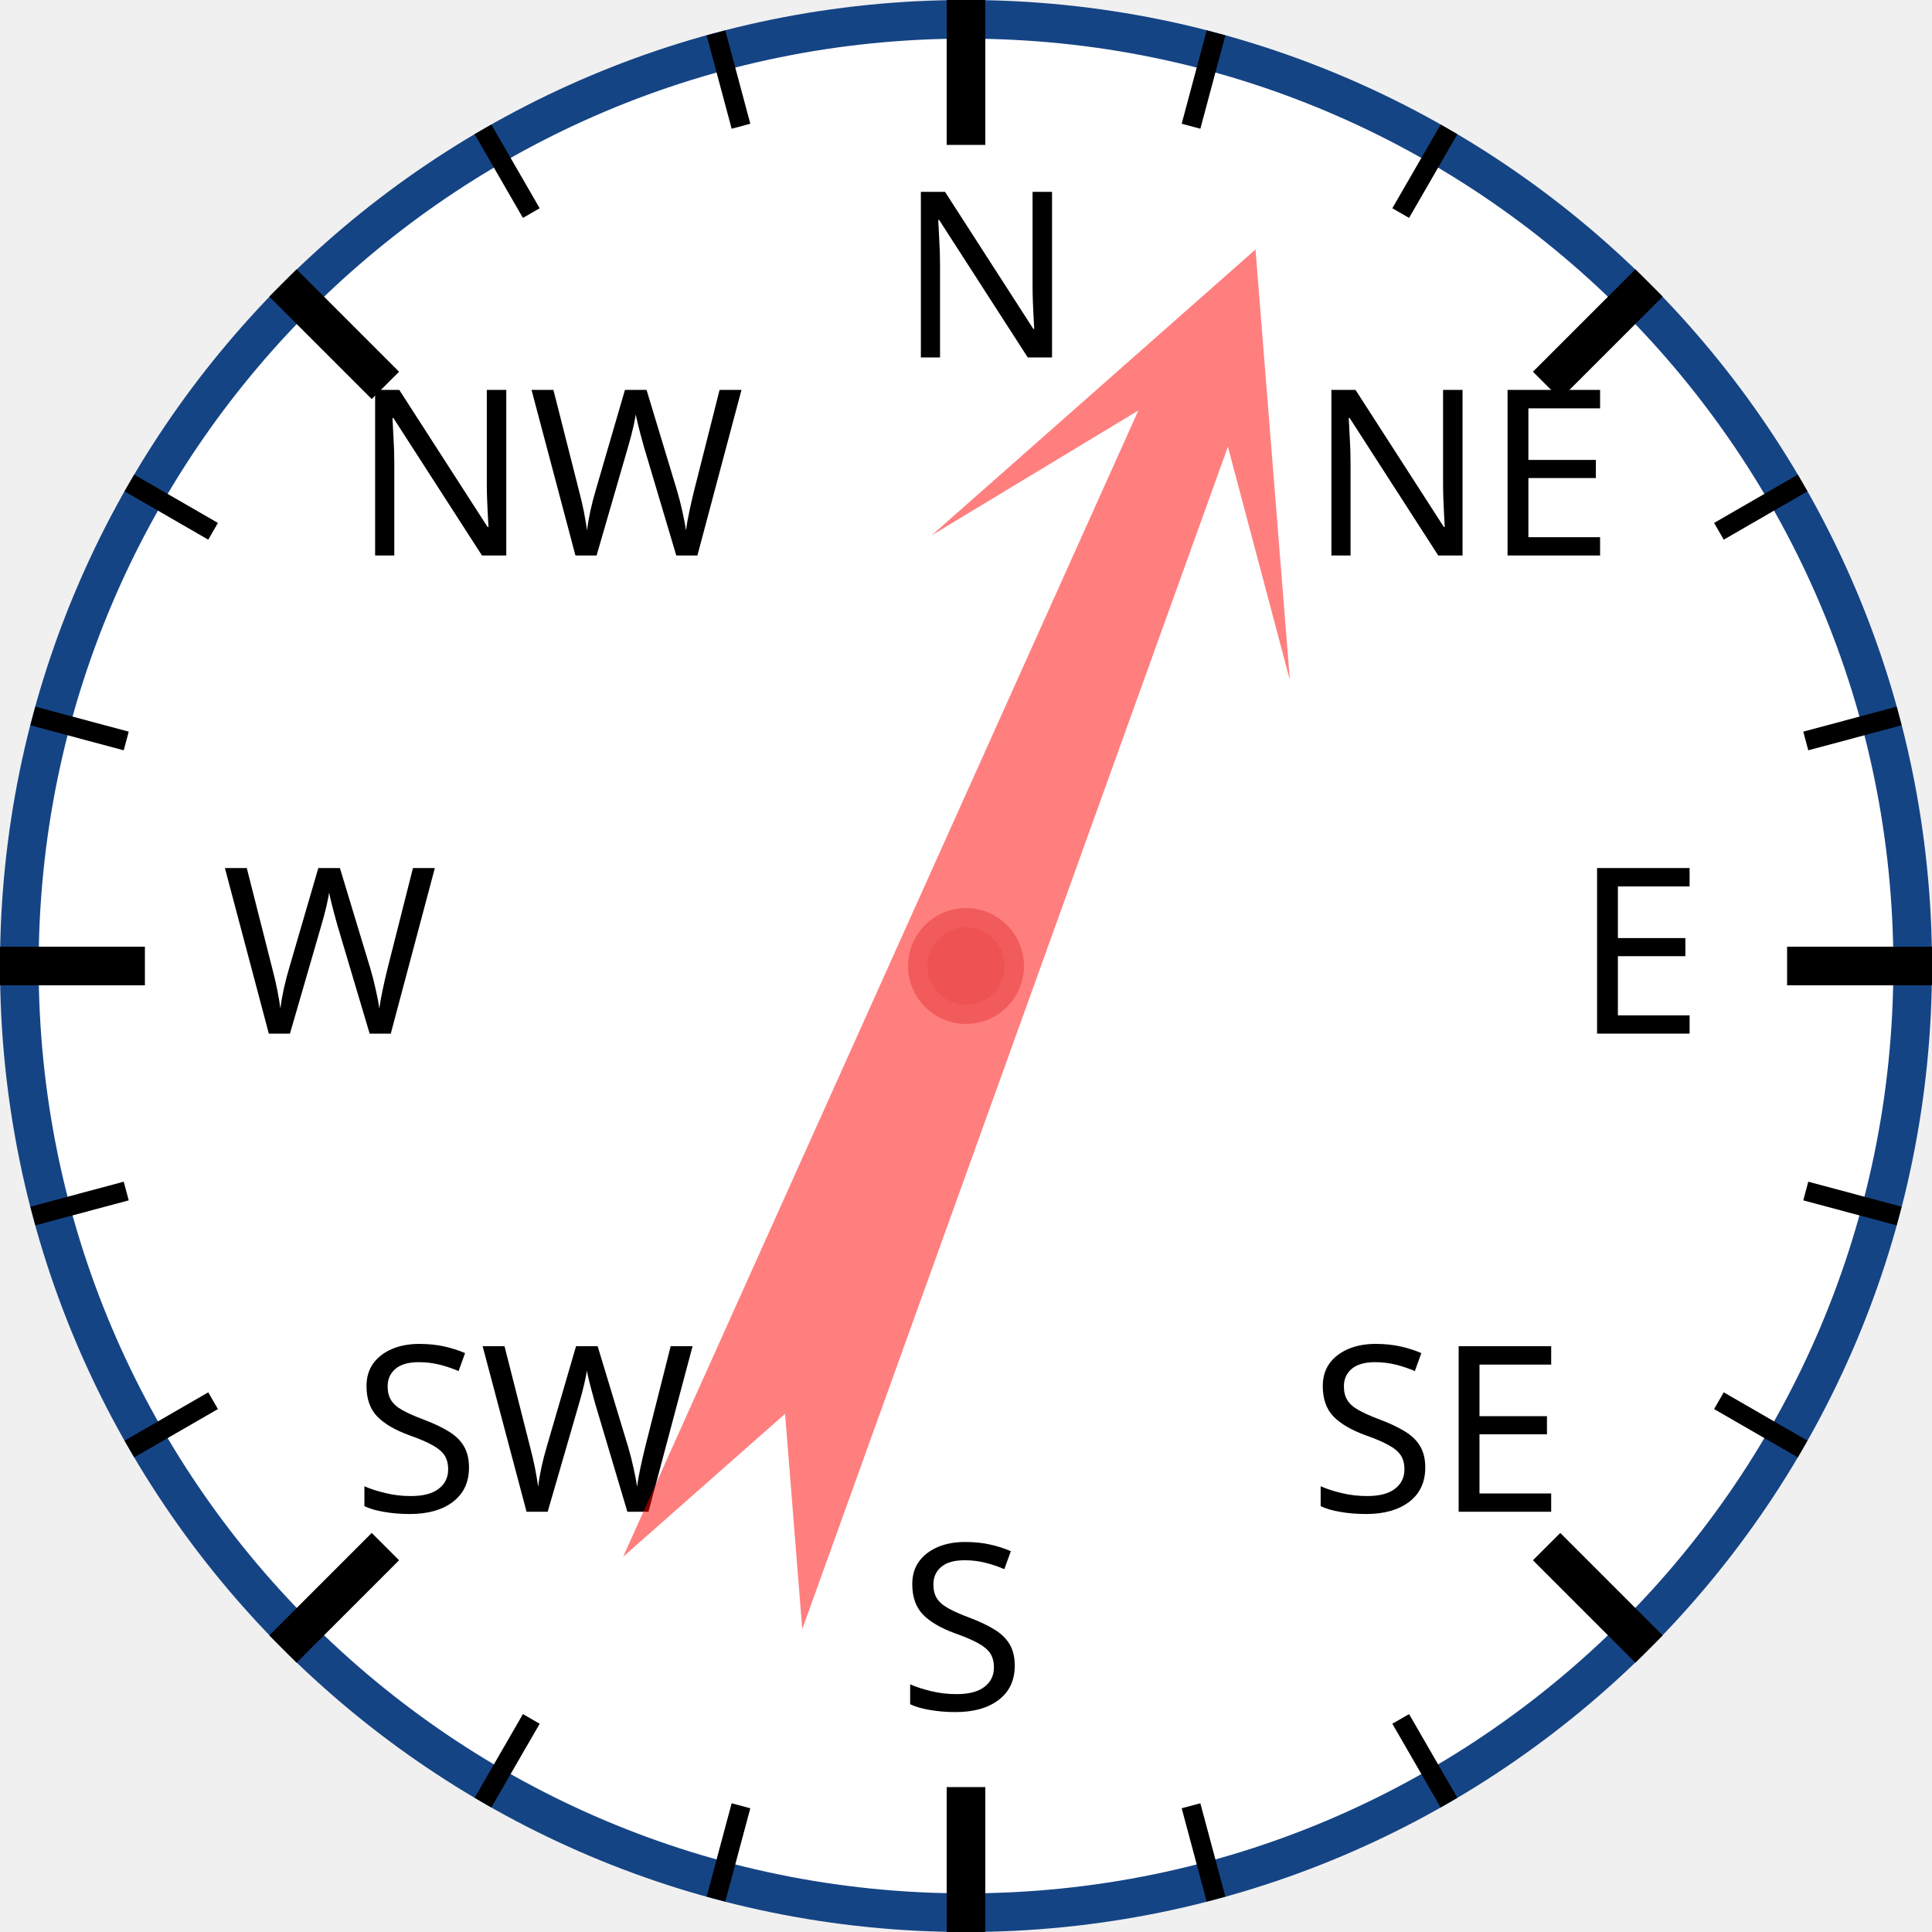
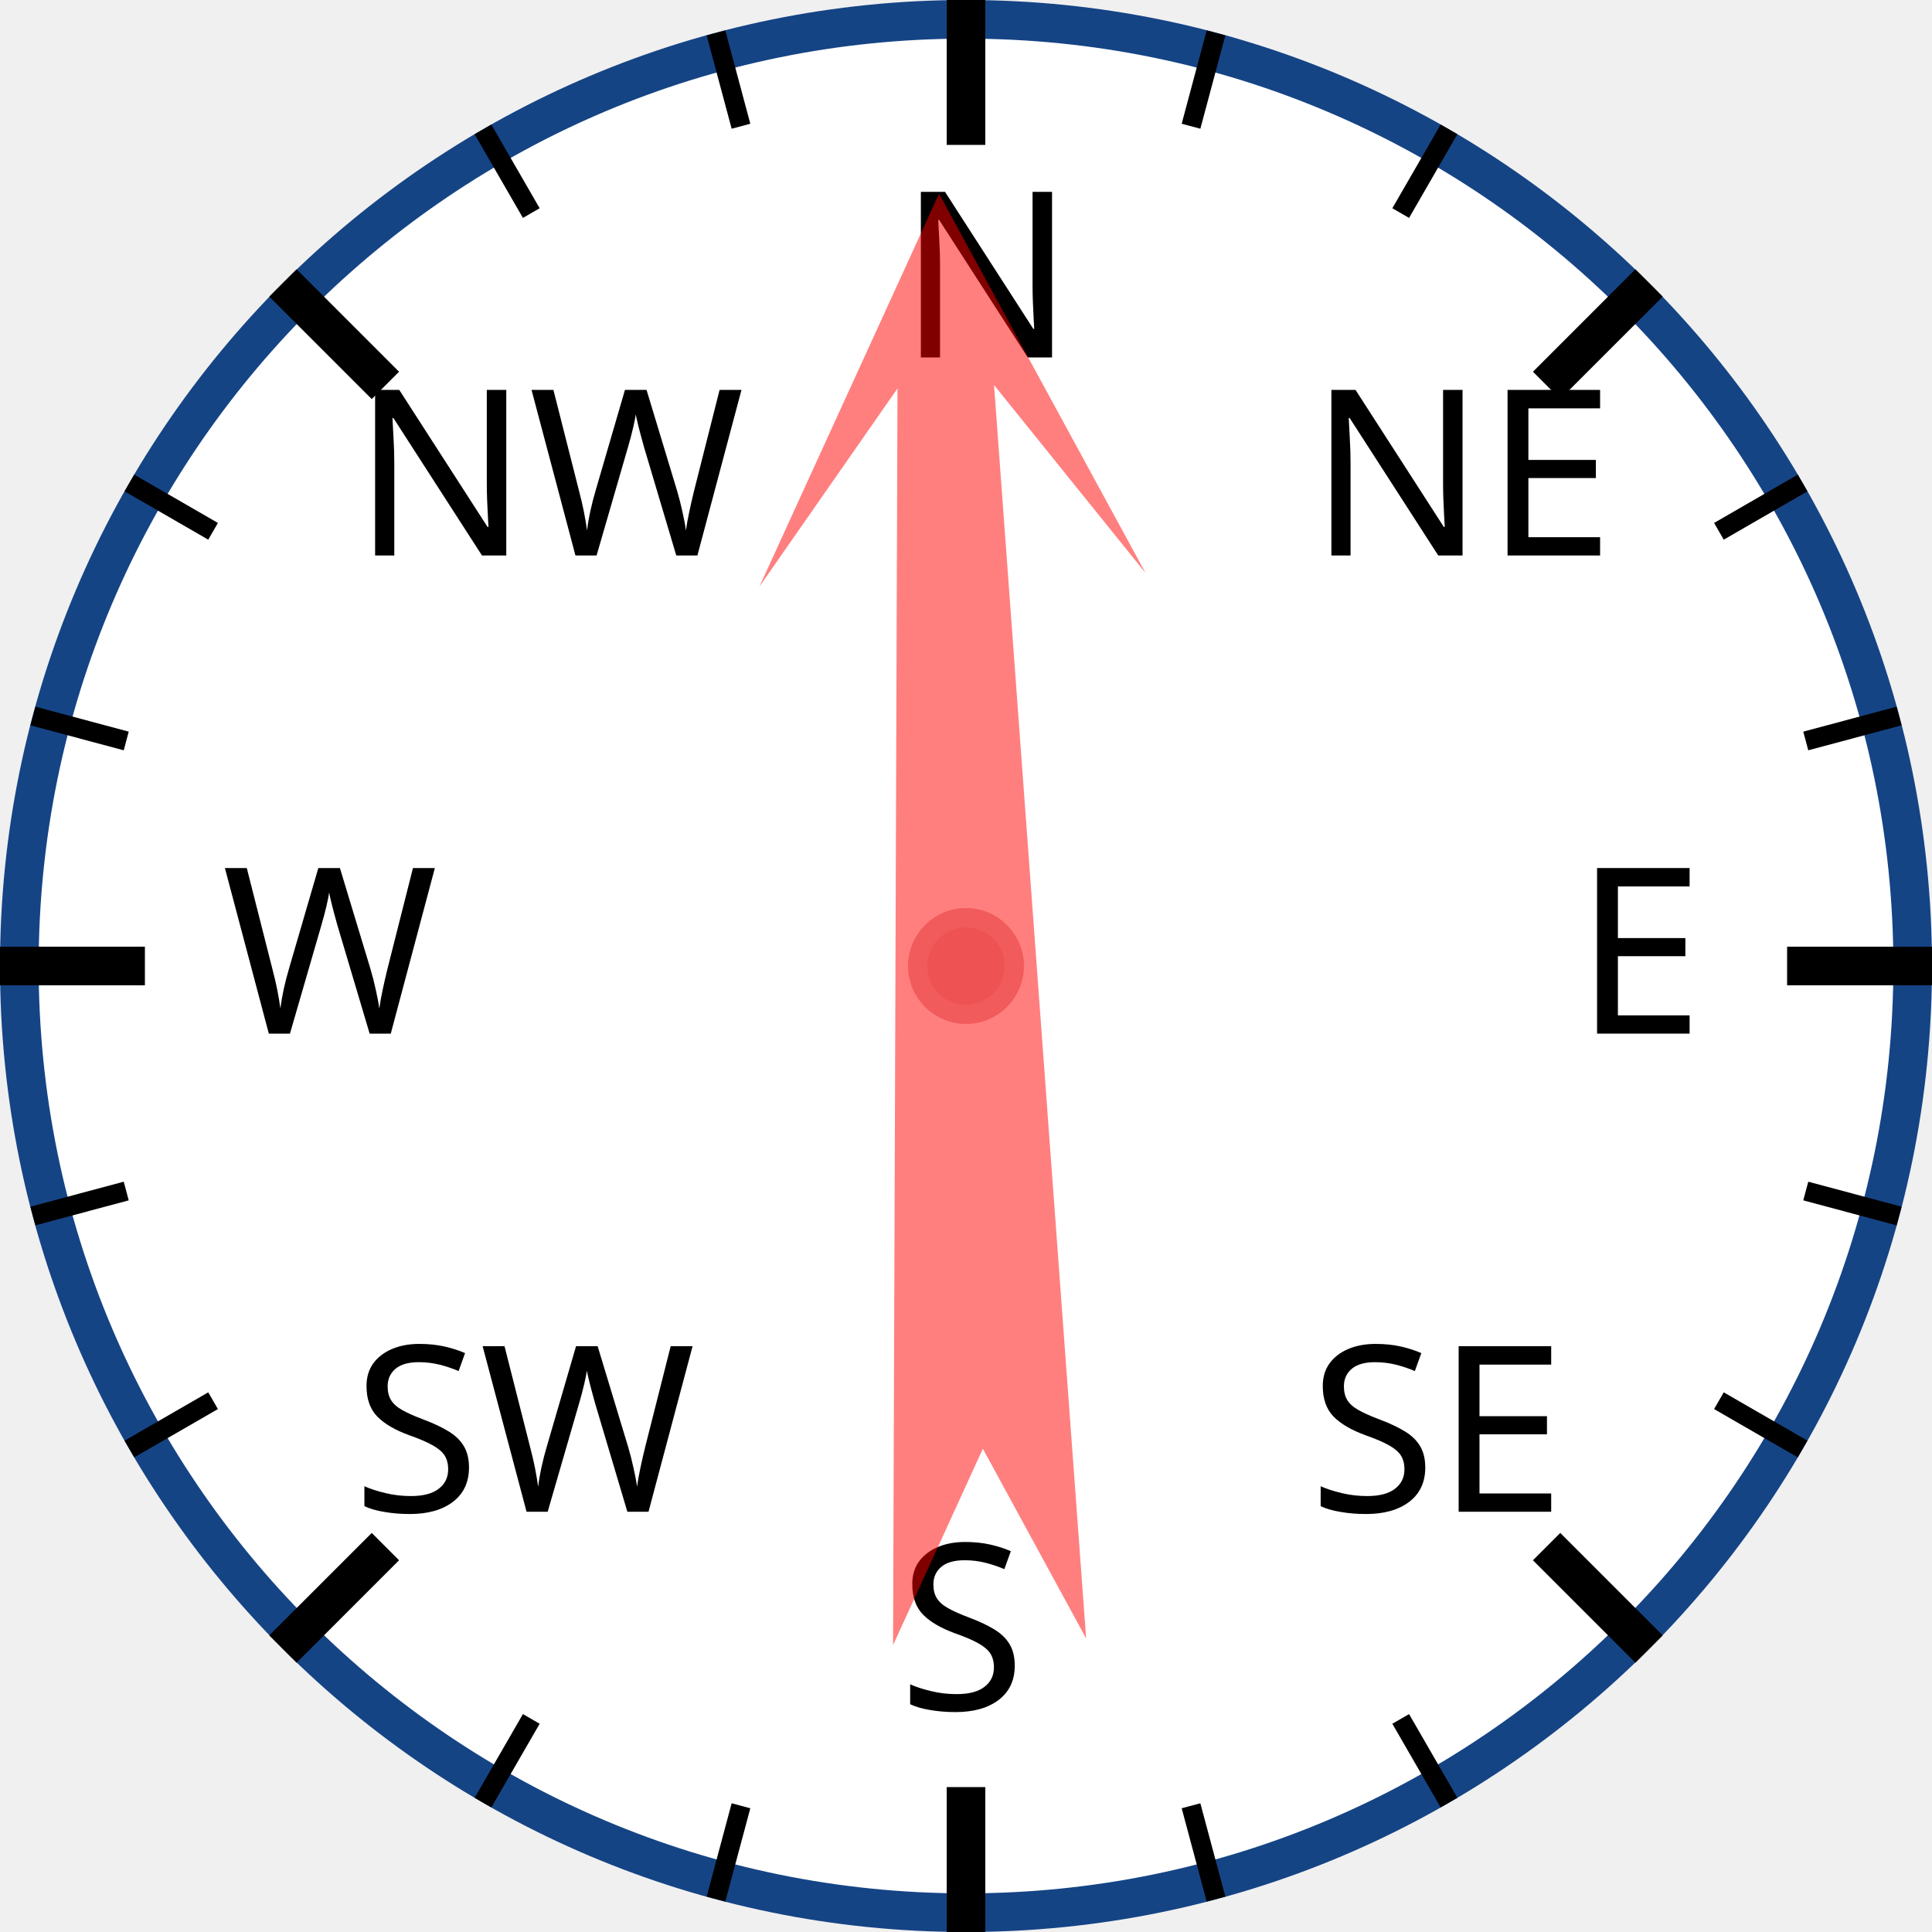
<svg xmlns="http://www.w3.org/2000/svg" width="120px" height="120px" viewBox="0 0 200 200">
  <circle cx="100" cy="100" r="98" style="fill: white; stroke: #154485; stroke-width: 4;" />
  <text x="93.0" y="37.0" style="font-family: sans-serif; font-size: 18pt;">N</text>
  <line x1="100.0" y1="0.0" x2="100.0" y2="15.0" style="stroke: black; stroke-width: 4;" />
  <line x1="74.118" y1="3.407" x2="76.706" y2="13.067" style="stroke: black; stroke-width: 2;" />
  <line x1="50" y1="13.397" x2="55" y2="22.058" style="stroke: black; stroke-width: 2;" />
  <text x="36.503" y="57.503" style="font-family: sans-serif; font-size: 18pt;">NW</text>
  <line x1="29.289" y1="29.289" x2="39.896" y2="39.896" style="stroke: black; stroke-width: 4;" />
  <line x1="13.397" y1="50" x2="22.058" y2="55" style="stroke: black; stroke-width: 2;" />
  <line x1="3.407" y1="74.118" x2="13.067" y2="76.706" style="stroke: black; stroke-width: 2;" />
  <text x="23.0" y="107.0" style="font-family: sans-serif; font-size: 18pt;">W</text>
  <line x1="0.0" y1="100.0" x2="15.0" y2="100.0" style="stroke: black; stroke-width: 4;" />
  <line x1="3.407" y1="125.882" x2="13.067" y2="123.294" style="stroke: black; stroke-width: 2;" />
  <line x1="13.397" y1="150" x2="22.058" y2="145" style="stroke: black; stroke-width: 2;" />
  <text x="36.503" y="156.497" style="font-family: sans-serif; font-size: 18pt;">SW</text>
  <line x1="29.289" y1="170.711" x2="39.896" y2="160.104" style="stroke: black; stroke-width: 4;" />
  <line x1="50" y1="186.603" x2="55" y2="177.942" style="stroke: black; stroke-width: 2;" />
  <line x1="74.118" y1="196.593" x2="76.706" y2="186.933" style="stroke: black; stroke-width: 2;" />
  <text x="93" y="177.0" style="font-family: sans-serif; font-size: 18pt;">S</text>
  <line x1="100" y1="200.0" x2="100" y2="185.0" style="stroke: black; stroke-width: 4;" />
  <line x1="125.882" y1="196.593" x2="123.294" y2="186.933" style="stroke: black; stroke-width: 2;" />
  <line x1="150.0" y1="186.603" x2="145.0" y2="177.942" style="stroke: black; stroke-width: 2;" />
  <text x="135.497" y="156.497" style="font-family: sans-serif; font-size: 18pt;">SE</text>
  <line x1="170.711" y1="170.711" x2="160.104" y2="160.104" style="stroke: black; stroke-width: 4;" />
  <line x1="186.603" y1="150" x2="177.942" y2="145" style="stroke: black; stroke-width: 2;" />
  <line x1="196.593" y1="125.882" x2="186.933" y2="123.294" style="stroke: black; stroke-width: 2;" />
  <text x="163.0" y="107" style="font-family: sans-serif; font-size: 18pt;">E</text>
  <line x1="200.0" y1="100" x2="185.0" y2="100" style="stroke: black; stroke-width: 4;" />
  <line x1="196.593" y1="74.118" x2="186.933" y2="76.706" style="stroke: black; stroke-width: 2;" />
  <line x1="186.603" y1="50" x2="177.942" y2="55" style="stroke: black; stroke-width: 2;" />
  <text x="135.497" y="57.503" style="font-family: sans-serif; font-size: 18pt;">NE</text>
  <line x1="170.711" y1="29.289" x2="160.104" y2="39.896" style="stroke: black; stroke-width: 4;" />
  <line x1="150" y1="13.397" x2="145" y2="22.058" style="stroke: black; stroke-width: 2;" />
  <line x1="125.882" y1="3.407" x2="123.294" y2="13.067" style="stroke: black; stroke-width: 2;" />
-   <polygon points="100 20 120 60 105 40 110 170 100 150 90 170 95 40 80 60" style="fill: red; fill-opacity: 0.5;" transform="rotate(22,100,100)" />
+   <polygon points="100 20 120 60 105 40 110 170 100 150 90 170 95 40 80 60" style="fill: red; fill-opacity: 0.5;" transform="rotate(358,100,100)" />
  <circle cx="100" cy="100" r="5" style="fill: #EE5252; stroke: #F25B5B; stroke-width: 2;" />
</svg>
